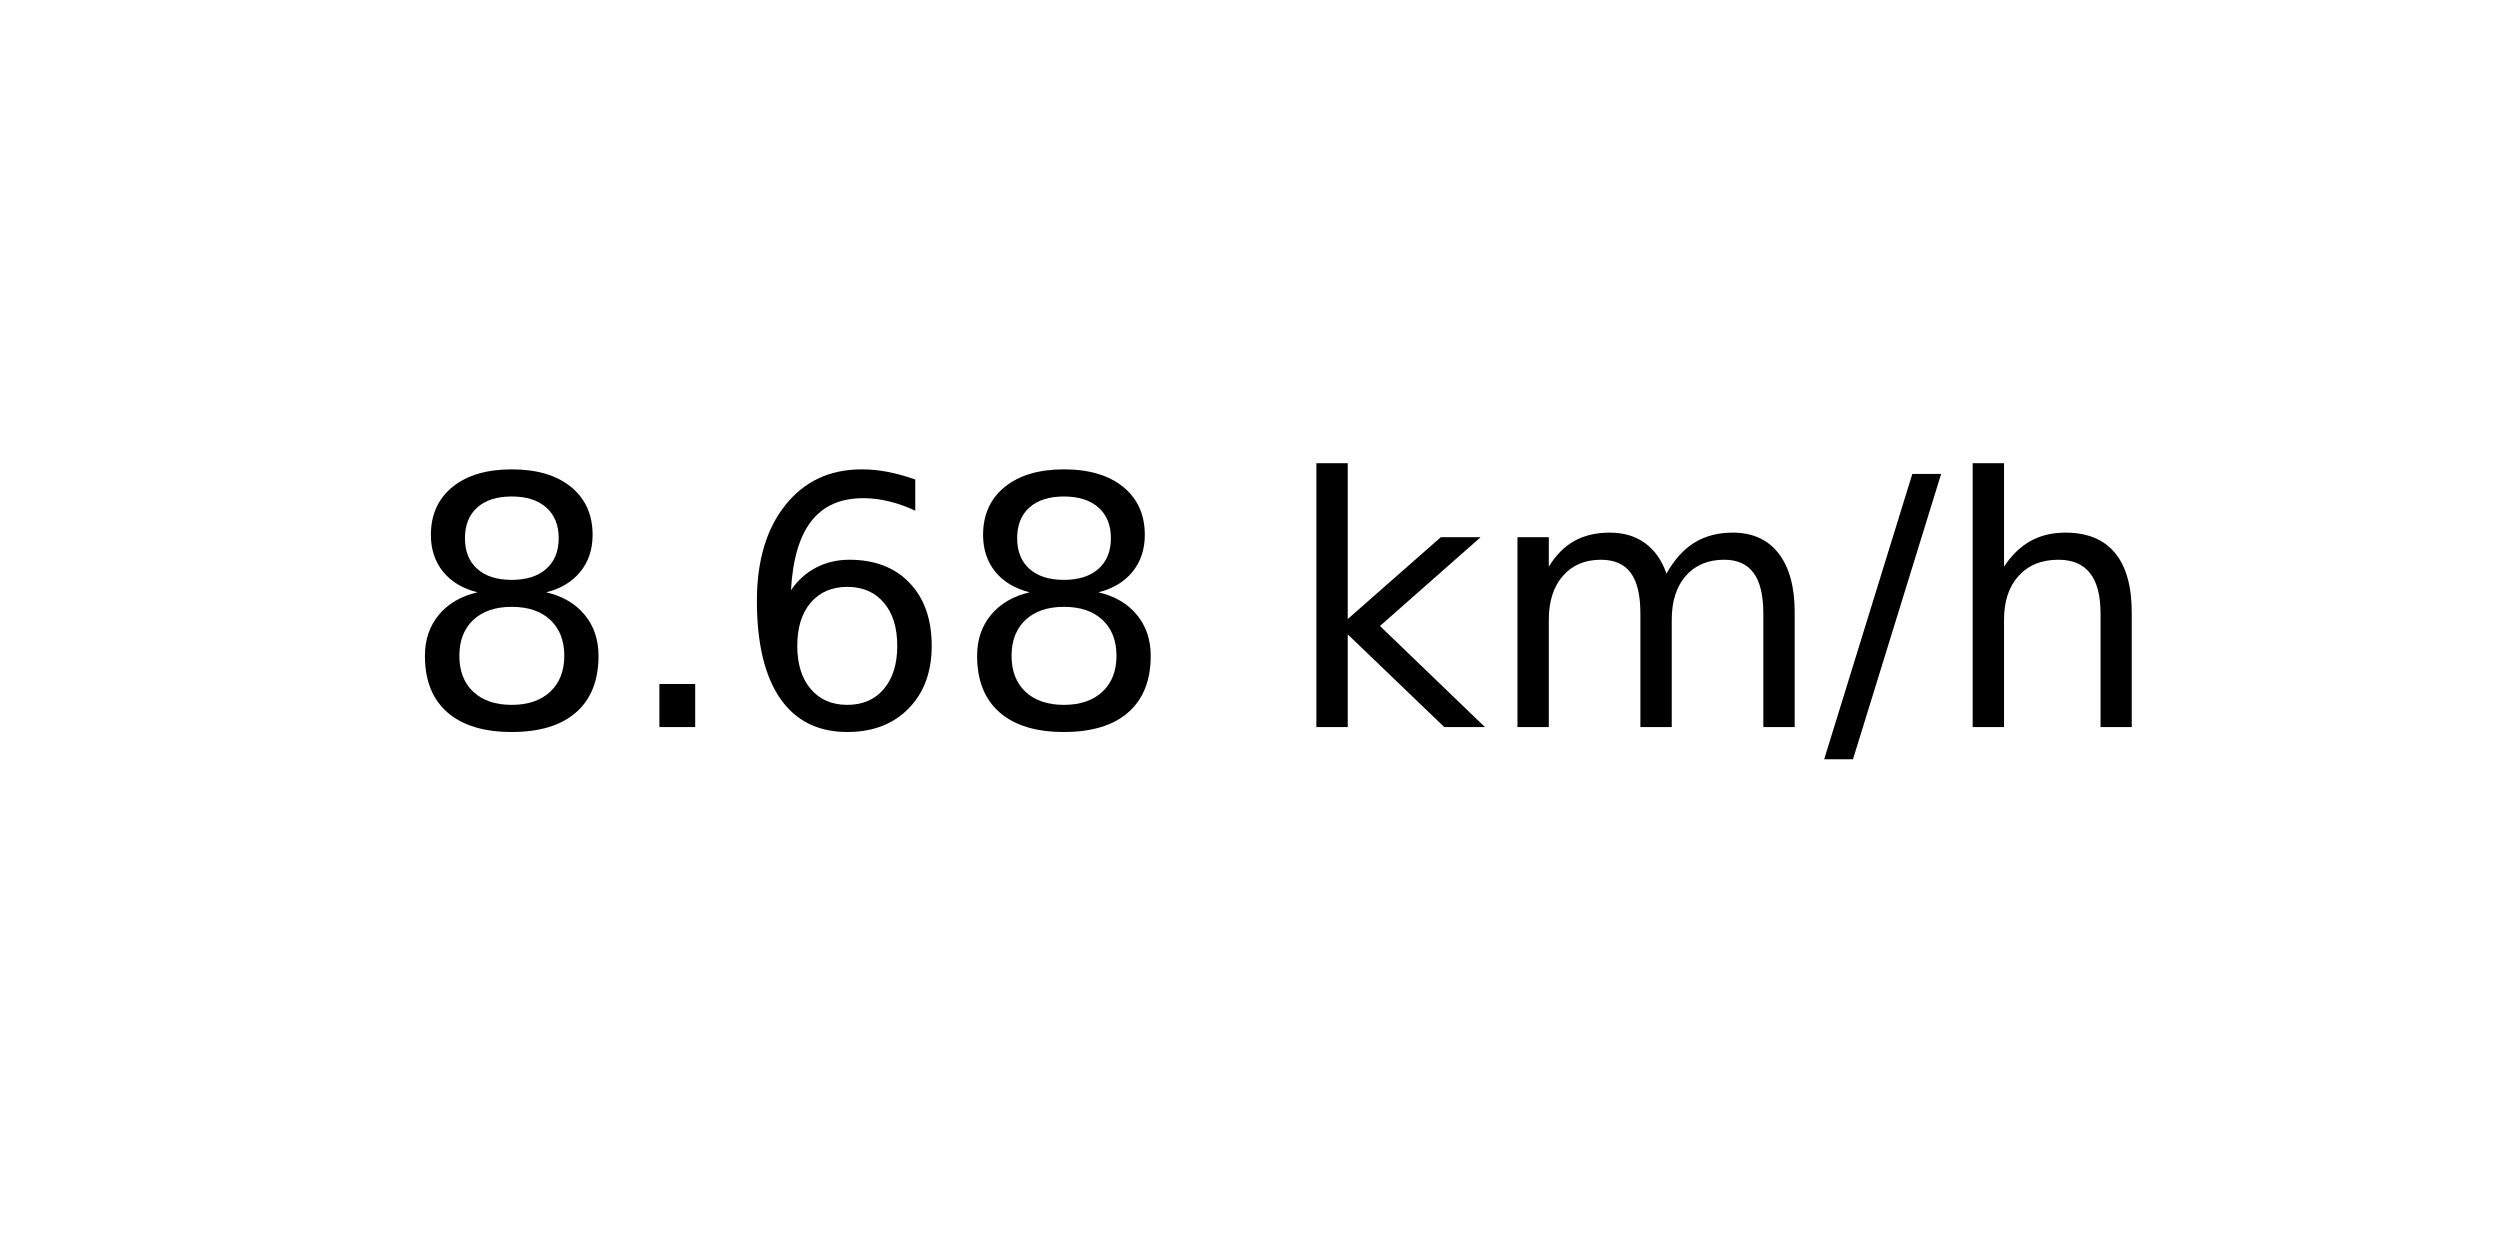
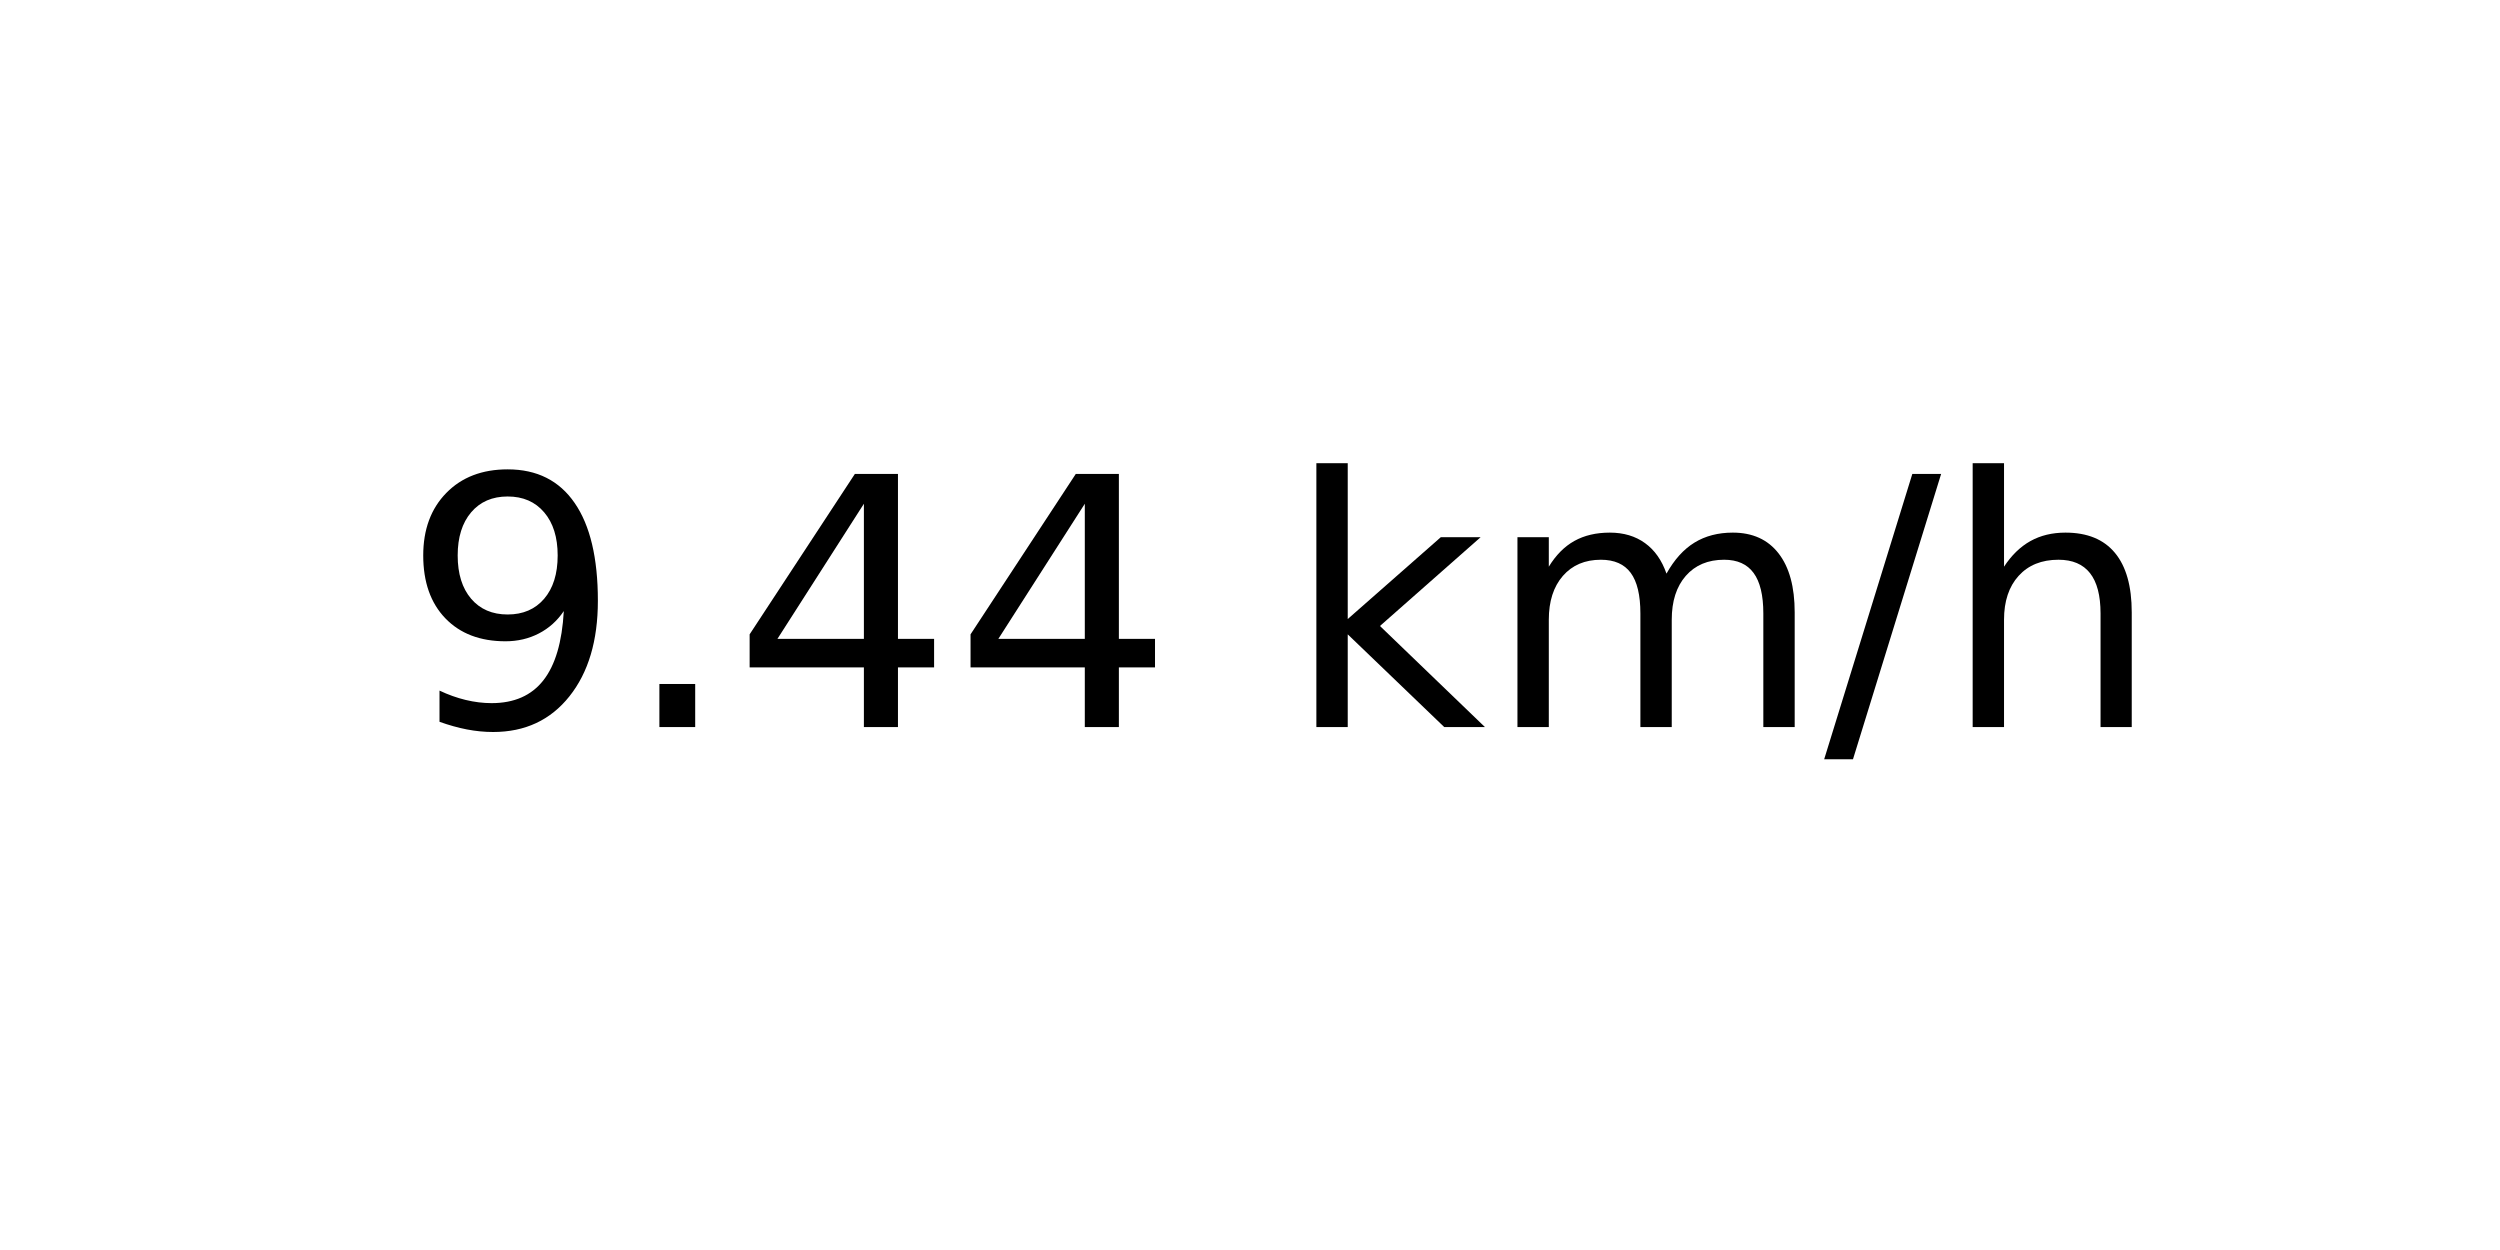
<svg xmlns="http://www.w3.org/2000/svg" xmlns:xlink="http://www.w3.org/1999/xlink" width="72pt" height="36pt" viewBox="0 0 72 36" version="1.1">
  <defs>
    <style type="text/css">*{stroke-linejoin: round; stroke-linecap: butt}</style>
  </defs>
  <g id="figure_1">
    <g id="axes_1">
      <g id="text_1">
        <g transform="translate(11.55937 20.93937) scale(0.1 -0.1)">
          <defs>
-             <path id="DejaVuSans-38" d="M 2034 2216  Q 1584 2216 1326 1975  Q 1069 1734 1069 1313  Q 1069 891 1326 650  Q 1584 409 2034 409  Q 2484 409 2743 651  Q 3003 894 3003 1313  Q 3003 1734 2745 1975  Q 2488 2216 2034 2216  z M 1403 2484  Q 997 2584 770 2862  Q 544 3141 544 3541  Q 544 4100 942 4425  Q 1341 4750 2034 4750  Q 2731 4750 3128 4425  Q 3525 4100 3525 3541  Q 3525 3141 3298 2862  Q 3072 2584 2669 2484  Q 3125 2378 3379 2068  Q 3634 1759 3634 1313  Q 3634 634 3220 271  Q 2806 -91 2034 -91  Q 1263 -91 848 271  Q 434 634 434 1313  Q 434 1759 690 2068  Q 947 2378 1403 2484  z M 1172 3481  Q 1172 3119 1398 2916  Q 1625 2713 2034 2713  Q 2441 2713 2670 2916  Q 2900 3119 2900 3481  Q 2900 3844 2670 4047  Q 2441 4250 2034 4250  Q 1625 4250 1398 4047  Q 1172 3844 1172 3481  z " transform="scale(0.015625)" />
+             <path id="DejaVuSans-39" d="M 703 97  L 703 672  Q 941 559 1184 500  Q 1428 441 1663 441  Q 2288 441 2617 861  Q 2947 1281 2994 2138  Q 2813 1869 2534 1725  Q 2256 1581 1919 1581  Q 1219 1581 811 2004  Q 403 2428 403 3163  Q 403 3881 828 4315  Q 1253 4750 1959 4750  Q 2769 4750 3195 4129  Q 3622 3509 3622 2328  Q 3622 1225 3098 567  Q 2575 -91 1691 -91  Q 1453 -91 1209 -44  Q 966 3 703 97  z M 1959 2075  Q 2384 2075 2632 2365  Q 2881 2656 2881 3163  Q 2881 3666 2632 3958  Q 2384 4250 1959 4250  Q 1534 4250 1286 3958  Q 1038 3666 1038 3163  Q 1038 2656 1286 2365  Q 1534 2075 1959 2075  z " transform="scale(0.015625)" />
            <path id="DejaVuSans-2e" d="M 684 794  L 1344 794  L 1344 0  L 684 0  L 684 794  z " transform="scale(0.015625)" />
-             <path id="DejaVuSans-36" d="M 2113 2584  Q 1688 2584 1439 2293  Q 1191 2003 1191 1497  Q 1191 994 1439 701  Q 1688 409 2113 409  Q 2538 409 2786 701  Q 3034 994 3034 1497  Q 3034 2003 2786 2293  Q 2538 2584 2113 2584  z M 3366 4563  L 3366 3988  Q 3128 4100 2886 4159  Q 2644 4219 2406 4219  Q 1781 4219 1451 3797  Q 1122 3375 1075 2522  Q 1259 2794 1537 2939  Q 1816 3084 2150 3084  Q 2853 3084 3261 2657  Q 3669 2231 3669 1497  Q 3669 778 3244 343  Q 2819 -91 2113 -91  Q 1303 -91 875 529  Q 447 1150 447 2328  Q 447 3434 972 4092  Q 1497 4750 2381 4750  Q 2619 4750 2861 4703  Q 3103 4656 3366 4563  z " transform="scale(0.015625)" />
+             <path id="DejaVuSans-34" d="M 2419 4116  L 825 1625  L 2419 1625  L 2419 4116  z M 2253 4666  L 3047 4666  L 3047 1625  L 3713 1625  L 3713 1100  L 3047 1100  L 3047 0  L 2419 0  L 2419 1100  L 313 1100  L 313 1709  L 2253 4666  z " transform="scale(0.015625)" />
            <path id="DejaVuSans-20" transform="scale(0.015625)" />
            <path id="DejaVuSans-6b" d="M 581 4863  L 1159 4863  L 1159 1991  L 2875 3500  L 3609 3500  L 1753 1863  L 3688 0  L 2938 0  L 1159 1709  L 1159 0  L 581 0  L 581 4863  z " transform="scale(0.015625)" />
            <path id="DejaVuSans-6d" d="M 3328 2828  Q 3544 3216 3844 3400  Q 4144 3584 4550 3584  Q 5097 3584 5394 3201  Q 5691 2819 5691 2113  L 5691 0  L 5113 0  L 5113 2094  Q 5113 2597 4934 2840  Q 4756 3084 4391 3084  Q 3944 3084 3684 2787  Q 3425 2491 3425 1978  L 3425 0  L 2847 0  L 2847 2094  Q 2847 2600 2669 2842  Q 2491 3084 2119 3084  Q 1678 3084 1418 2786  Q 1159 2488 1159 1978  L 1159 0  L 581 0  L 581 3500  L 1159 3500  L 1159 2956  Q 1356 3278 1631 3431  Q 1906 3584 2284 3584  Q 2666 3584 2933 3390  Q 3200 3197 3328 2828  z " transform="scale(0.015625)" />
            <path id="DejaVuSans-2f" d="M 1625 4666  L 2156 4666  L 531 -594  L 0 -594  L 1625 4666  z " transform="scale(0.015625)" />
            <path id="DejaVuSans-68" d="M 3513 2113  L 3513 0  L 2938 0  L 2938 2094  Q 2938 2591 2744 2837  Q 2550 3084 2163 3084  Q 1697 3084 1428 2787  Q 1159 2491 1159 1978  L 1159 0  L 581 0  L 581 4863  L 1159 4863  L 1159 2956  Q 1366 3272 1645 3428  Q 1925 3584 2291 3584  Q 2894 3584 3203 3211  Q 3513 2838 3513 2113  z " transform="scale(0.015625)" />
          </defs>
-           <use xlink:href="#DejaVuSans-38" />
+           <use xlink:href="#DejaVuSans-39" />
          <use xlink:href="#DejaVuSans-2e" x="63.623" />
-           <use xlink:href="#DejaVuSans-36" x="95.41" />
-           <use xlink:href="#DejaVuSans-38" x="159.033" />
+           <use xlink:href="#DejaVuSans-34" x="95.41" />
+           <use xlink:href="#DejaVuSans-34" x="159.033" />
          <use xlink:href="#DejaVuSans-20" x="222.656" />
          <use xlink:href="#DejaVuSans-6b" x="254.443" />
          <use xlink:href="#DejaVuSans-6d" x="312.354" />
          <use xlink:href="#DejaVuSans-2f" x="409.766" />
          <use xlink:href="#DejaVuSans-68" x="443.457" />
        </g>
      </g>
    </g>
  </g>
</svg>
